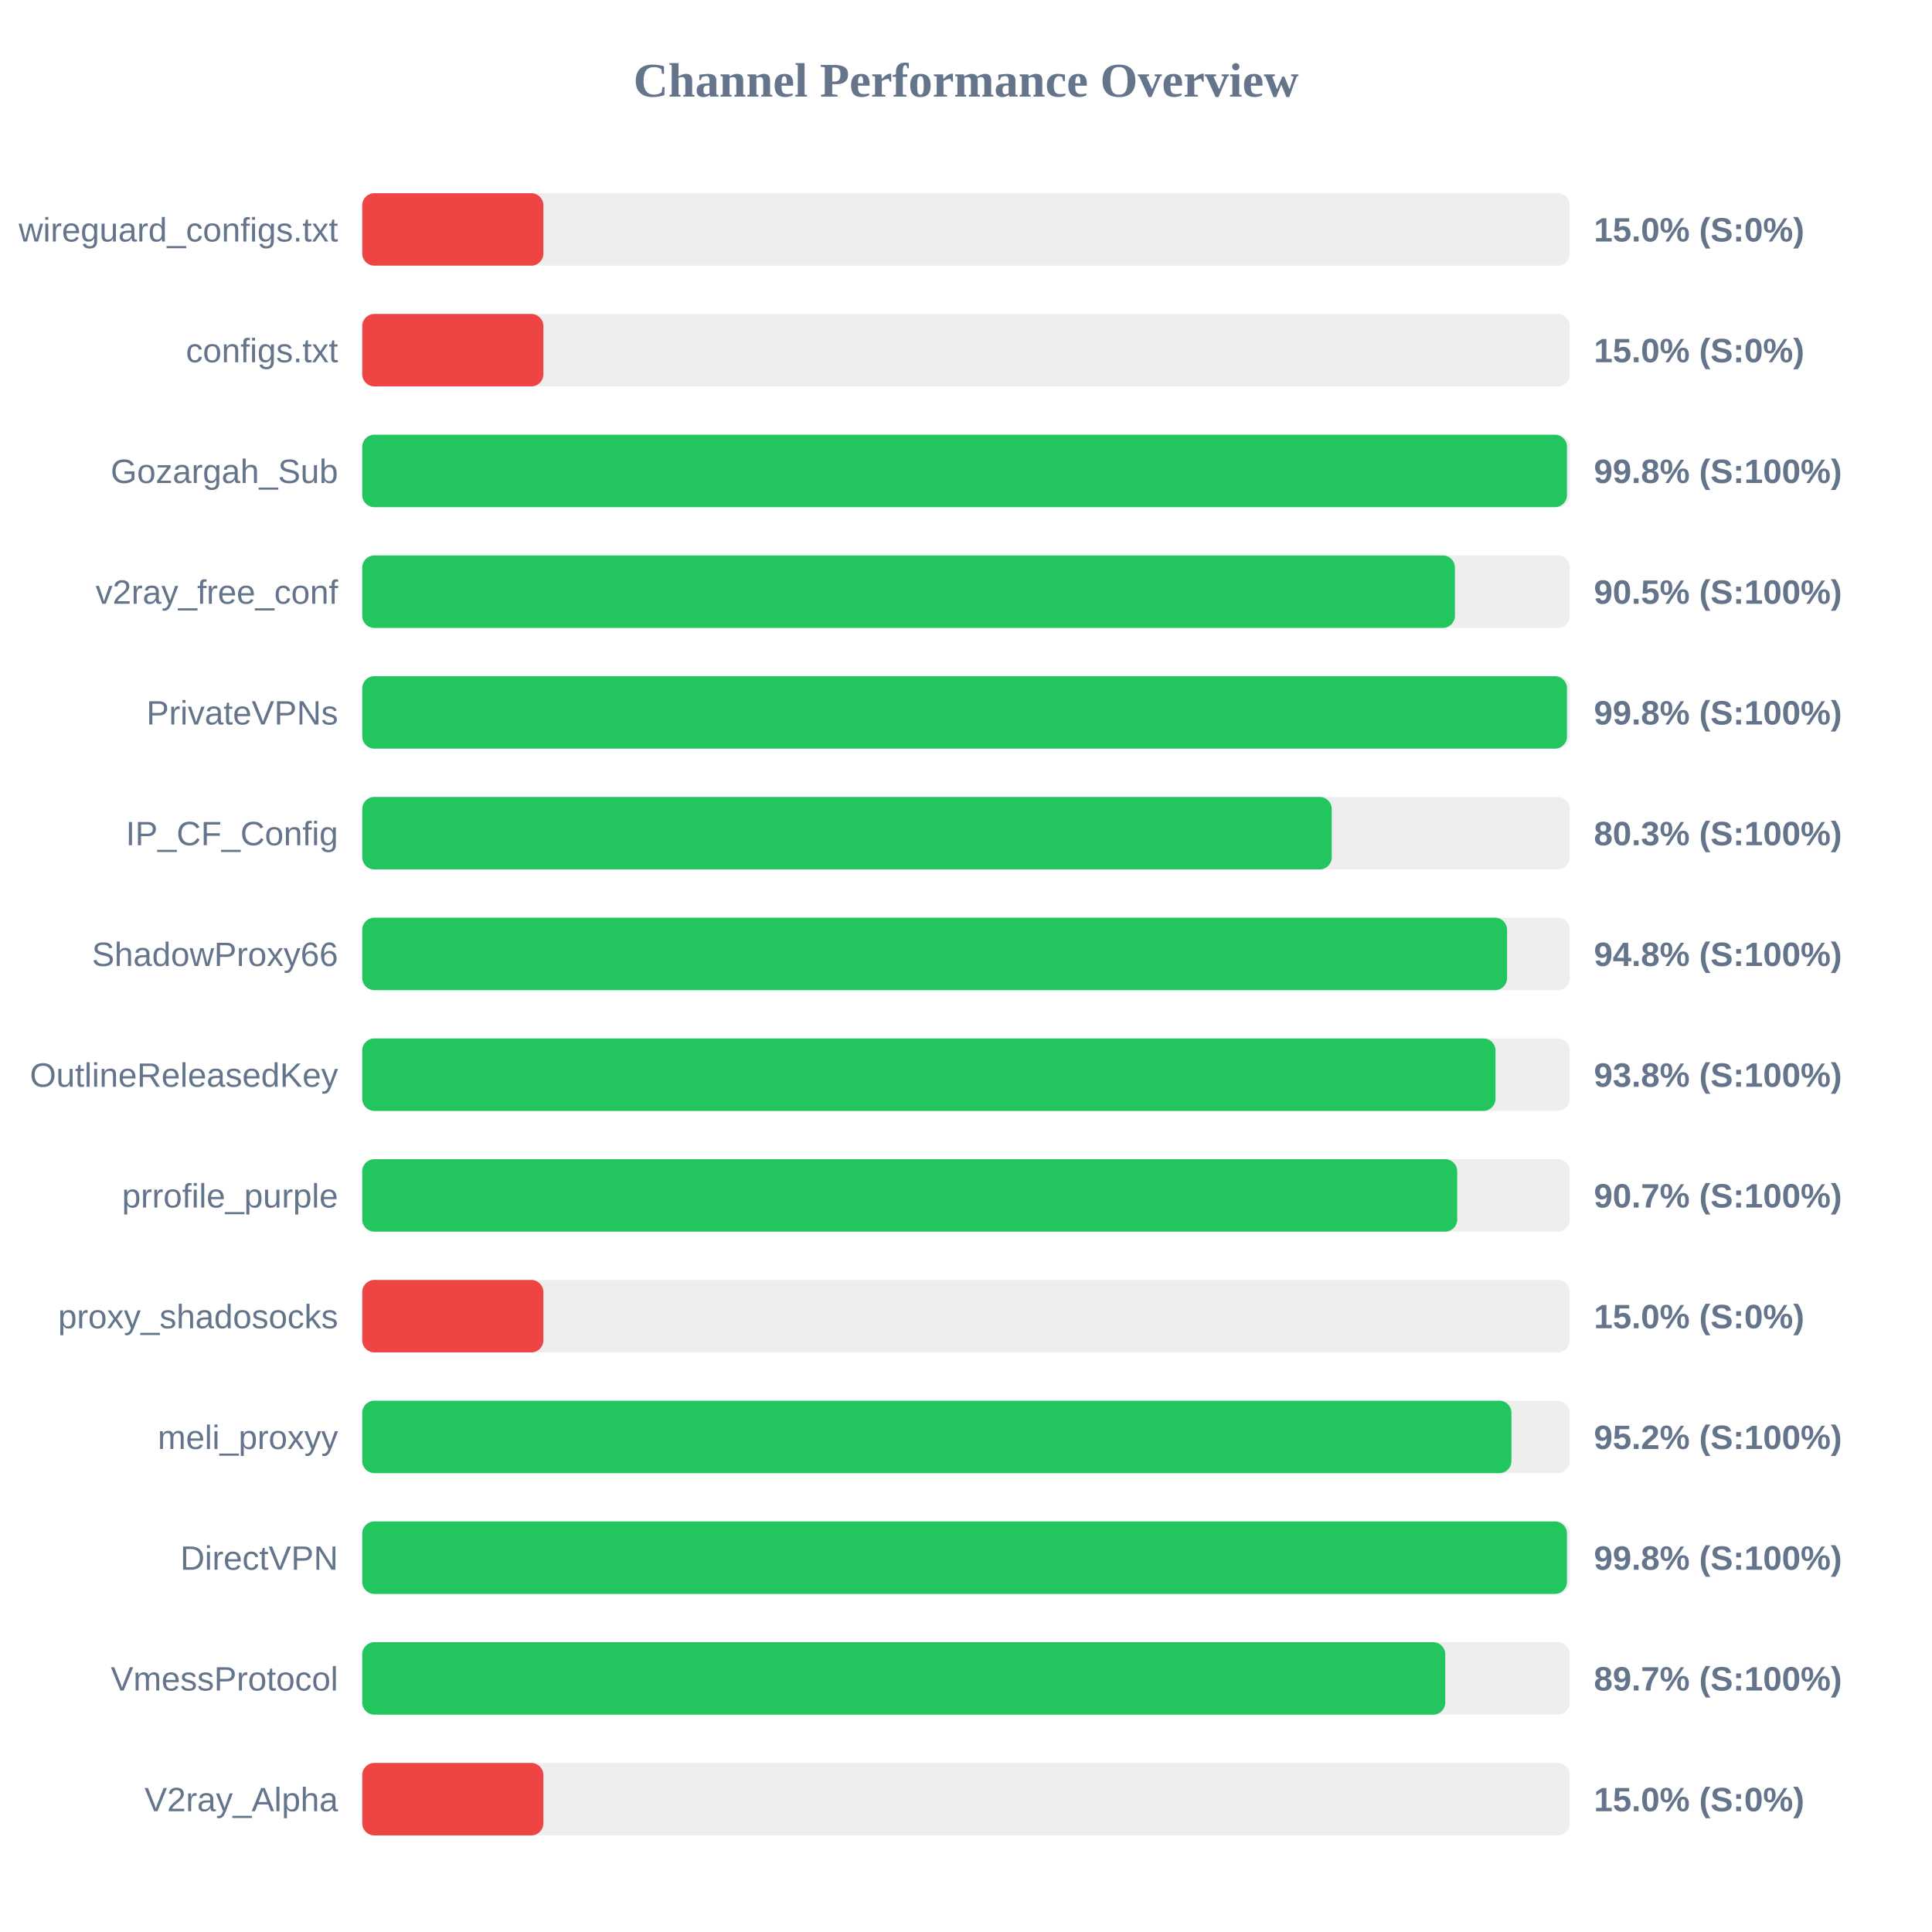
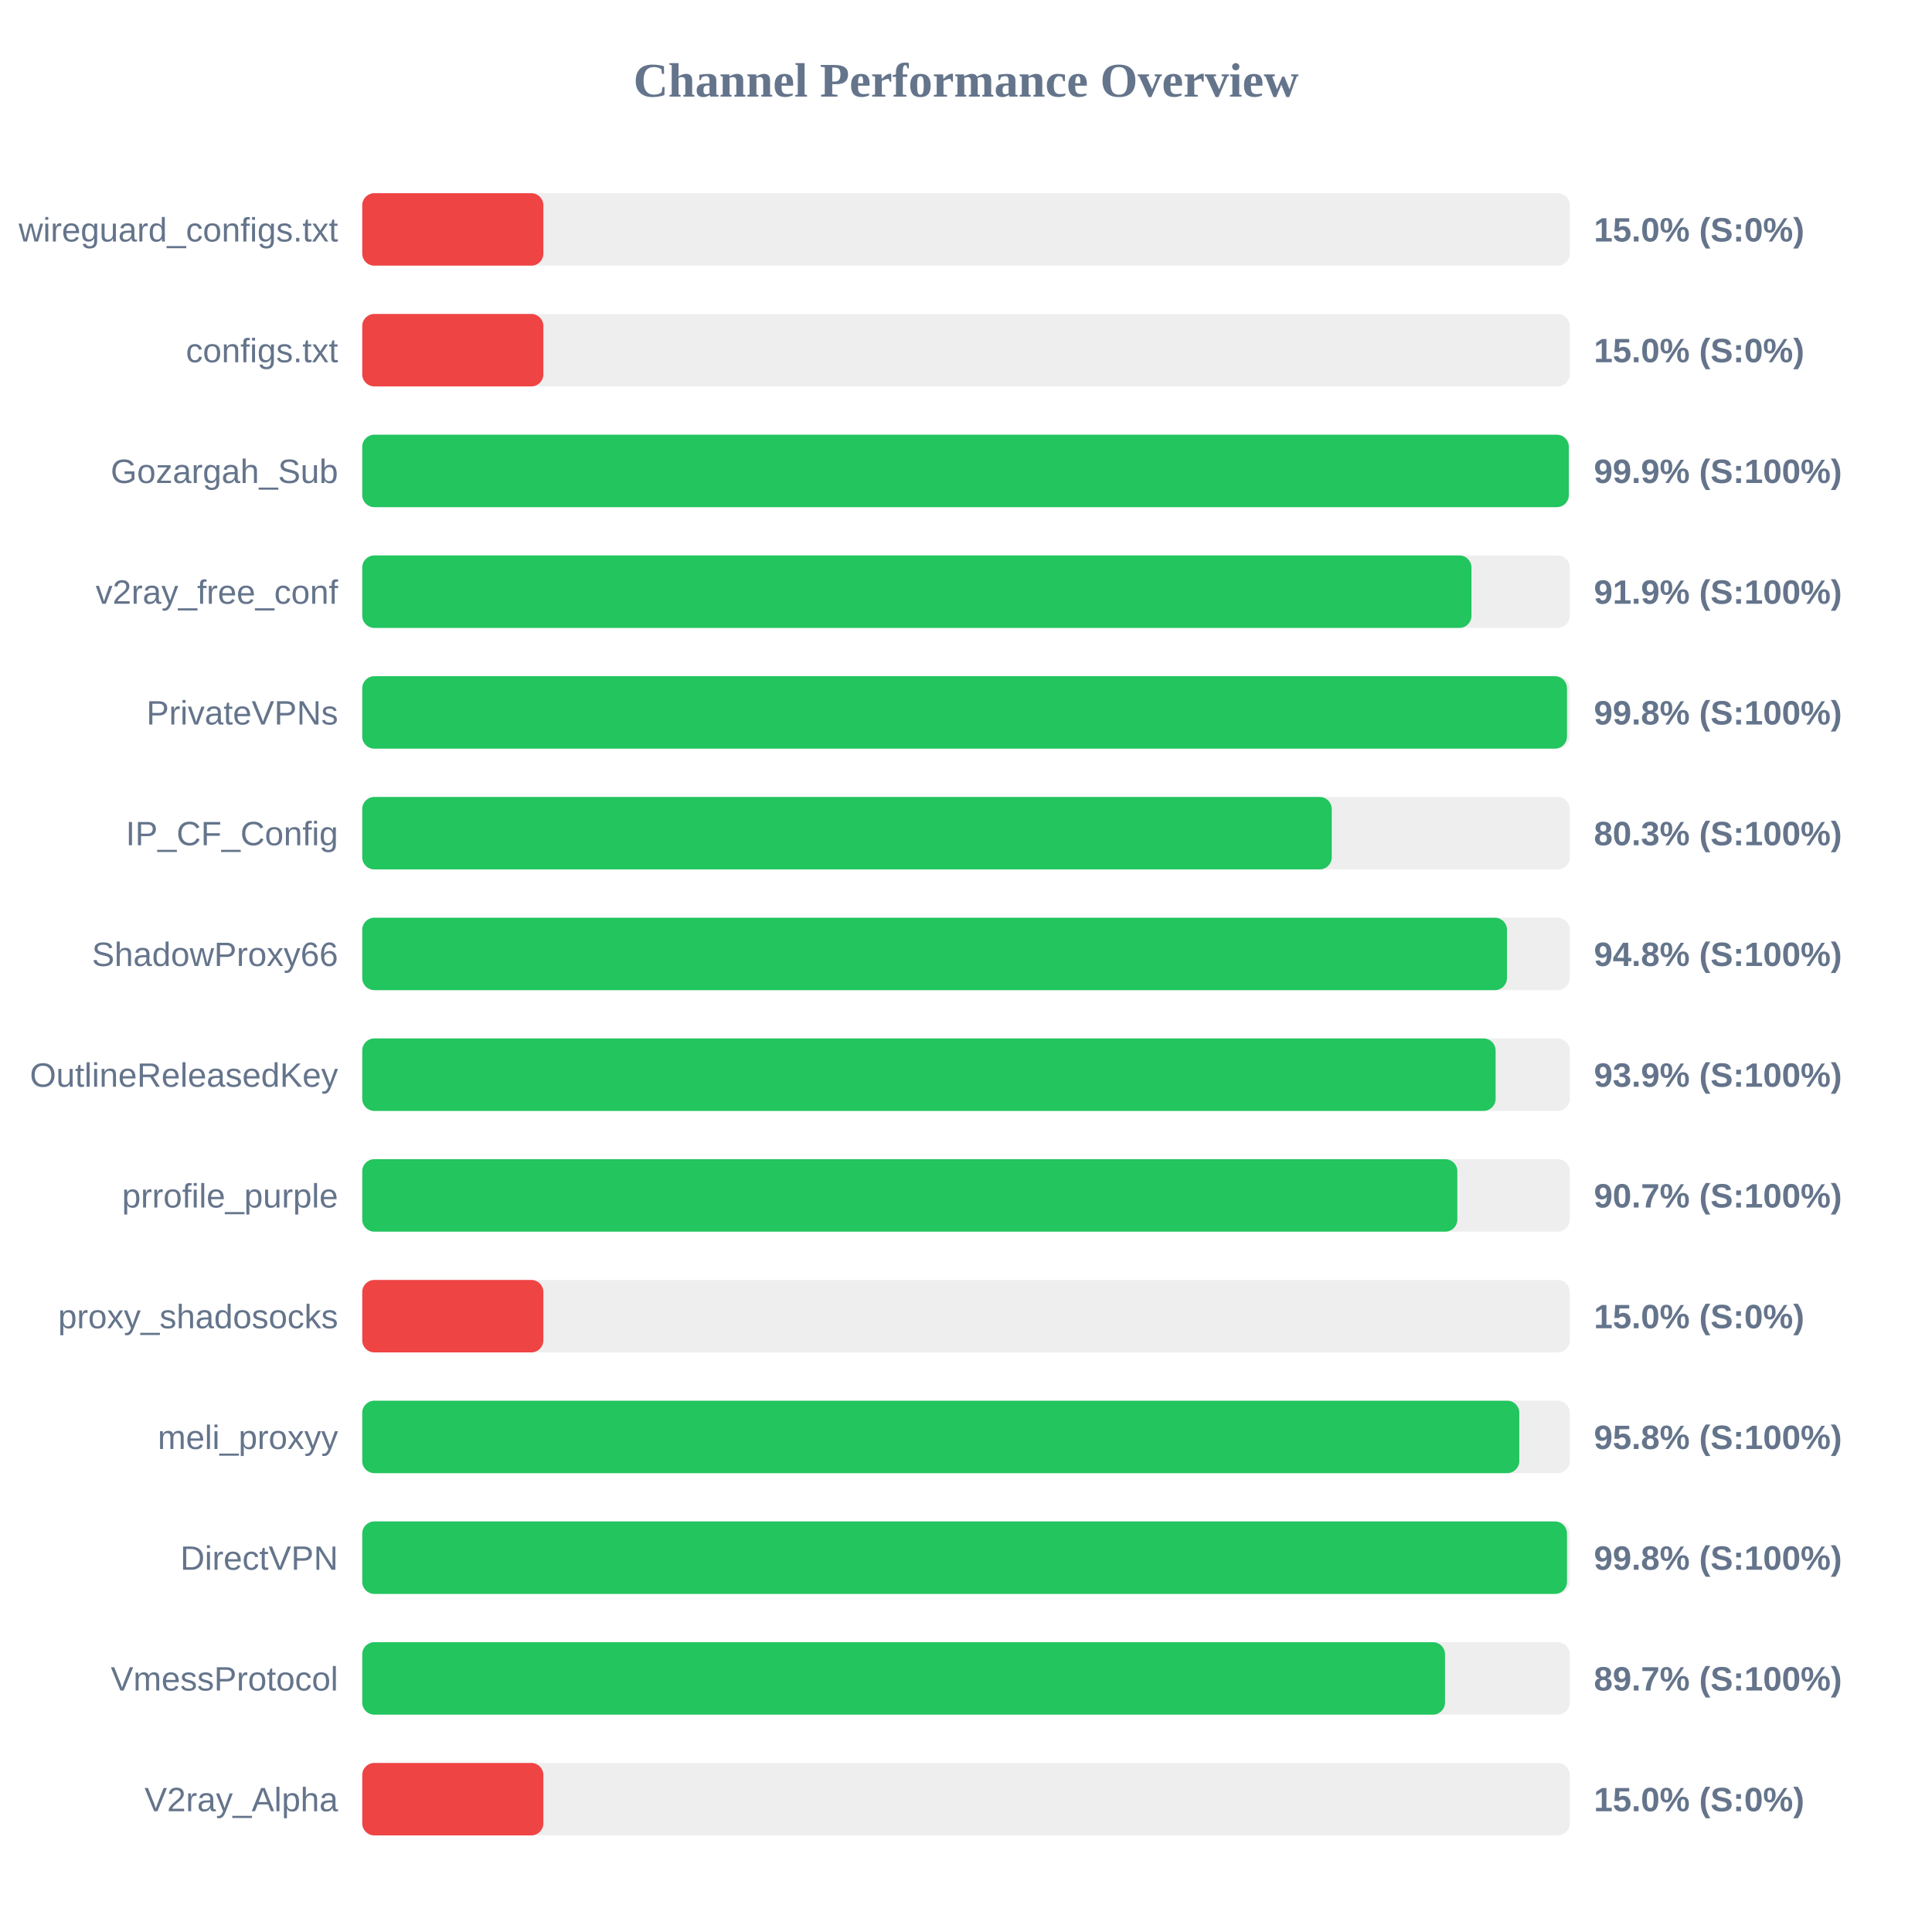
<svg xmlns="http://www.w3.org/2000/svg" width="800" height="800" version="1.1">
  <style>
        .row { font: 14px Arial; fill: #64748b; }
        .score { font: bold 14px Arial; fill: #64748b; }
    </style>
  <text x="400" y="40" text-anchor="middle" font-size="20px" font-weight="bold" fill="#64748b">Channel Performance Overview</text>
  <rect x="150" y="80" width="500" height="30" fill="#eee" rx="5" />
  <rect x="150" y="80" width="75.0" height="30" fill="#ef4444" rx="5" />
  <text x="140" y="100" text-anchor="end" class="row">wireguard_configs.txt</text>
  <text x="660" y="100" text-anchor="start" class="score">15.0% (S:0%)</text>
  <rect x="150" y="130" width="500" height="30" fill="#eee" rx="5" />
  <rect x="150" y="130" width="75.0" height="30" fill="#ef4444" rx="5" />
  <text x="140" y="150" text-anchor="end" class="row">configs.txt</text>
  <text x="660" y="150" text-anchor="start" class="score">15.0% (S:0%)</text>
  <rect x="150" y="180" width="500" height="30" fill="#eee" rx="5" />
-   <rect x="150" y="180" width="498.85" height="30" fill="#22c55e" rx="5" />
+   <rect x="150" y="180" width="499.6" height="30" fill="#22c55e" rx="5" />
  <text x="140" y="200" text-anchor="end" class="row">Gozargah_Sub</text>
-   <text x="660" y="200" text-anchor="start" class="score">99.8% (S:100%)</text>
+   <text x="660" y="200" text-anchor="start" class="score">99.9% (S:100%)</text>
  <rect x="150" y="230" width="500" height="30" fill="#eee" rx="5" />
-   <rect x="150" y="230" width="452.45" height="30" fill="#22c55e" rx="5" />
+   <rect x="150" y="230" width="459.3" height="30" fill="#22c55e" rx="5" />
  <text x="140" y="250" text-anchor="end" class="row">v2ray_free_conf</text>
-   <text x="660" y="250" text-anchor="start" class="score">90.5% (S:100%)</text>
+   <text x="660" y="250" text-anchor="start" class="score">91.9% (S:100%)</text>
  <rect x="150" y="280" width="500" height="30" fill="#eee" rx="5" />
  <rect x="150" y="280" width="498.85" height="30" fill="#22c55e" rx="5" />
  <text x="140" y="300" text-anchor="end" class="row">PrivateVPNs</text>
  <text x="660" y="300" text-anchor="start" class="score">99.8% (S:100%)</text>
  <rect x="150" y="330" width="500" height="30" fill="#eee" rx="5" />
  <rect x="150" y="330" width="401.45" height="30" fill="#22c55e" rx="5" />
  <text x="140" y="350" text-anchor="end" class="row">IP_CF_Config</text>
  <text x="660" y="350" text-anchor="start" class="score">80.3% (S:100%)</text>
  <rect x="150" y="380" width="500" height="30" fill="#eee" rx="5" />
-   <rect x="150" y="380" width="474.05" height="30" fill="#22c55e" rx="5" />
+   <rect x="150" y="380" width="474.0" height="30" fill="#22c55e" rx="5" />
  <text x="140" y="400" text-anchor="end" class="row">ShadowProxy66</text>
  <text x="660" y="400" text-anchor="start" class="score">94.8% (S:100%)</text>
  <rect x="150" y="430" width="500" height="30" fill="#eee" rx="5" />
-   <rect x="150" y="430" width="469.25" height="30" fill="#22c55e" rx="5" />
+   <rect x="150" y="430" width="469.3" height="30" fill="#22c55e" rx="5" />
  <text x="140" y="450" text-anchor="end" class="row">OutlineReleasedKey</text>
-   <text x="660" y="450" text-anchor="start" class="score">93.8% (S:100%)</text>
+   <text x="660" y="450" text-anchor="start" class="score">93.9% (S:100%)</text>
  <rect x="150" y="480" width="500" height="30" fill="#eee" rx="5" />
-   <rect x="150" y="480" width="453.4" height="30" fill="#22c55e" rx="5" />
+   <rect x="150" y="480" width="453.45" height="30" fill="#22c55e" rx="5" />
  <text x="140" y="500" text-anchor="end" class="row">prrofile_purple</text>
  <text x="660" y="500" text-anchor="start" class="score">90.7% (S:100%)</text>
  <rect x="150" y="530" width="500" height="30" fill="#eee" rx="5" />
  <rect x="150" y="530" width="75.0" height="30" fill="#ef4444" rx="5" />
  <text x="140" y="550" text-anchor="end" class="row">proxy_shadosocks</text>
  <text x="660" y="550" text-anchor="start" class="score">15.0% (S:0%)</text>
  <rect x="150" y="580" width="500" height="30" fill="#eee" rx="5" />
-   <rect x="150" y="580" width="475.85" height="30" fill="#22c55e" rx="5" />
+   <rect x="150" y="580" width="479.1" height="30" fill="#22c55e" rx="5" />
  <text x="140" y="600" text-anchor="end" class="row">meli_proxyy</text>
-   <text x="660" y="600" text-anchor="start" class="score">95.2% (S:100%)</text>
+   <text x="660" y="600" text-anchor="start" class="score">95.8% (S:100%)</text>
  <rect x="150" y="630" width="500" height="30" fill="#eee" rx="5" />
  <rect x="150" y="630" width="498.85" height="30" fill="#22c55e" rx="5" />
  <text x="140" y="650" text-anchor="end" class="row">DirectVPN</text>
  <text x="660" y="650" text-anchor="start" class="score">99.8% (S:100%)</text>
  <rect x="150" y="680" width="500" height="30" fill="#eee" rx="5" />
-   <rect x="150" y="680" width="448.45" height="30" fill="#22c55e" rx="5" />
+   <rect x="150" y="680" width="448.35" height="30" fill="#22c55e" rx="5" />
  <text x="140" y="700" text-anchor="end" class="row">VmessProtocol</text>
  <text x="660" y="700" text-anchor="start" class="score">89.7% (S:100%)</text>
  <rect x="150" y="730" width="500" height="30" fill="#eee" rx="5" />
  <rect x="150" y="730" width="75.0" height="30" fill="#ef4444" rx="5" />
  <text x="140" y="750" text-anchor="end" class="row">V2ray_Alpha</text>
  <text x="660" y="750" text-anchor="start" class="score">15.0% (S:0%)</text>
</svg>
